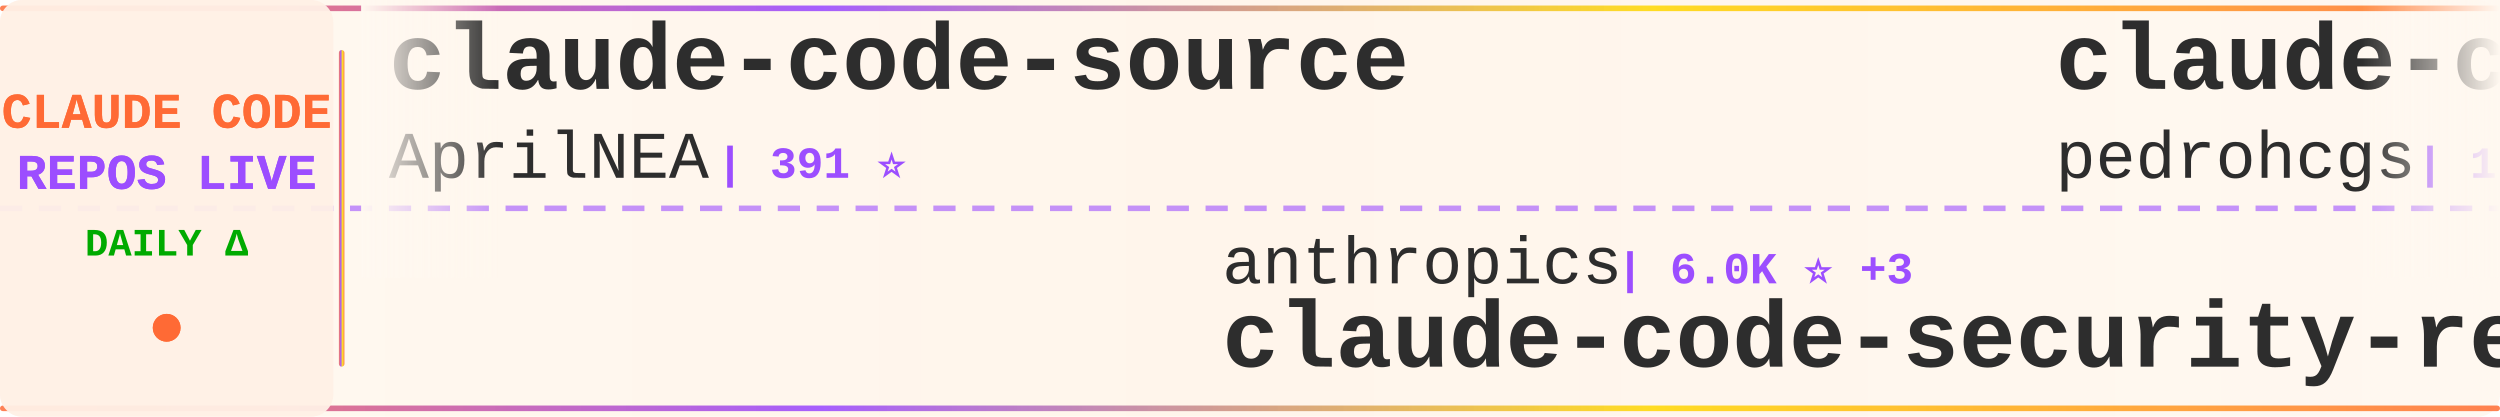
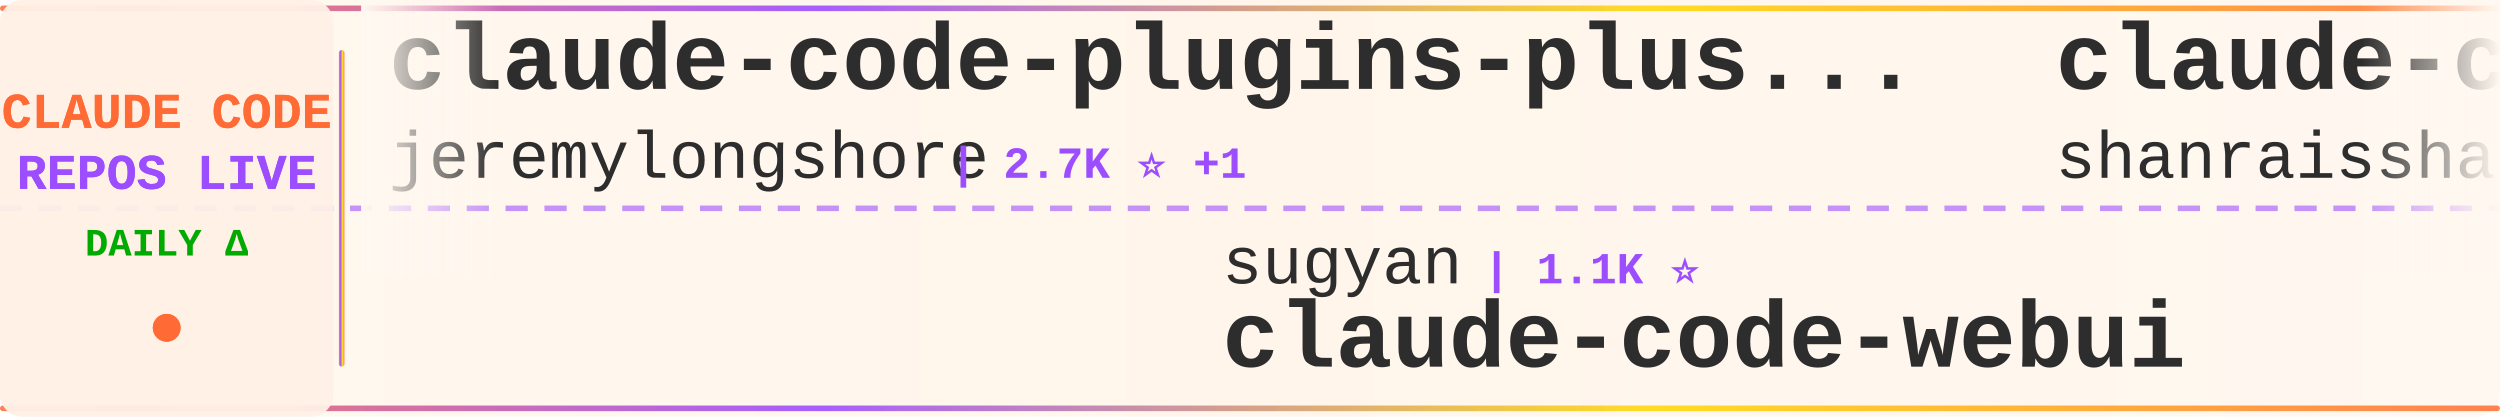
<svg xmlns="http://www.w3.org/2000/svg" width="900" height="150">
  <defs>
    <linearGradient id="tickerBg" x1="0%" y1="0%" x2="100%" y2="0%">
      <stop offset="0%" style="stop-color:#fff8f0;stop-opacity:0.98" />
      <stop offset="50%" style="stop-color:#fff5eb;stop-opacity:1" />
      <stop offset="100%" style="stop-color:#fff8f0;stop-opacity:0.98" />
    </linearGradient>
    <linearGradient id="borderGrad" x1="0%" y1="0%" x2="100%" y2="0%">
      <stop offset="0%" style="stop-color:#FF6B35;stop-opacity:0.85">
        <animate attributeName="stop-opacity" values="0.85;1;0.85" dur="2s" repeatCount="indefinite" />
      </stop>
      <stop offset="33%" style="stop-color:#9C4EFF;stop-opacity:0.9">
        <animate attributeName="stop-opacity" values="0.9;1;0.9" dur="2.2s" repeatCount="indefinite" />
      </stop>
      <stop offset="66%" style="stop-color:#FFD700;stop-opacity:0.85">
        <animate attributeName="stop-opacity" values="0.85;1;0.85" dur="1.8s" repeatCount="indefinite" />
      </stop>
      <stop offset="100%" style="stop-color:#FF6B35;stop-opacity:0.85">
        <animate attributeName="stop-opacity" values="0.85;1;0.85" dur="2s" repeatCount="indefinite" />
      </stop>
    </linearGradient>
    <filter id="textGlow">
      <feGaussianBlur stdDeviation="0.15" result="coloredBlur" />
      <feMerge>
        <feMergeNode in="coloredBlur" />
        <feMergeNode in="SourceGraphic" />
      </feMerge>
    </filter>
    <filter id="metricGlow">
      <feGaussianBlur stdDeviation="0.2" result="coloredBlur" />
      <feMerge>
        <feMergeNode in="coloredBlur" />
        <feMergeNode in="SourceGraphic" />
      </feMerge>
    </filter>
    <linearGradient id="leftFade" x1="0%" y1="0%" x2="100%" y2="0%">
      <stop offset="0%" style="stop-color:#fff8f0;stop-opacity:1" />
      <stop offset="100%" style="stop-color:#fff8f0;stop-opacity:0" />
    </linearGradient>
    <linearGradient id="rightFade" x1="0%" y1="0%" x2="100%" y2="0%">
      <stop offset="0%" style="stop-color:#fff8f0;stop-opacity:0" />
      <stop offset="100%" style="stop-color:#fff8f0;stop-opacity:1" />
    </linearGradient>
  </defs>
  <rect width="900" height="150" fill="url(#tickerBg)" rx="8" />
  <rect x="0" y="2" width="900" height="2" fill="url(#borderGrad)" rx="1" />
  <rect x="0" y="146" width="900" height="2" fill="url(#borderGrad)" rx="1" />
  <line x1="0" y1="75" x2="900" y2="75" stroke="#9C4EFF" stroke-width="2" stroke-dasharray="8 6" opacity="0.6" />
  <rect x="0" y="0" width="120" height="150" fill="#fff0e6" opacity="0.95" rx="8" />
  <text x="60" y="46" font-family="'Courier New', monospace" font-size="18" font-weight="bold" fill="#FF6B35" text-anchor="middle" filter="url(#textGlow)">
    CLAUDE CODE
  </text>
  <text x="60" y="68" font-family="'Courier New', monospace" font-size="18" font-weight="bold" fill="#9C4EFF" text-anchor="middle" filter="url(#textGlow)">
    REPOS LIVE
  </text>
  <text x="60" y="92" font-family="'Courier New', monospace" font-size="14" font-weight="bold" fill="#00aa00" text-anchor="middle">
    DAILY Δ
  </text>
  <circle cx="60" cy="118" r="5" fill="#FF6B35" filter="url(#metricGlow)">
    <animate attributeName="r" values="4;6;4" dur="1.5s" repeatCount="indefinite" />
    <animate attributeName="opacity" values="0.6;1;0.6" dur="1.5s" repeatCount="indefinite" />
  </circle>
  <rect x="122" y="18" width="2" height="114" fill="url(#borderGrad)" rx="1" />
  <clipPath id="tickerClip">
    <rect x="130" y="0" width="770" height="150" />
  </clipPath>
  <g clip-path="url(#tickerClip)">
    <g id="tickerItems">
      <animateTransform attributeName="transform" attributeType="XML" type="translate" from="0 0" to="-3000 0" dur="54s" repeatCount="indefinite" />
      <g transform="translate(0, 0)">
-         <text x="140" y="32" font-family="'Courier New', monospace" font-size="34" font-weight="bold" fill="#2d2d2d">claude-code-source</text>
-         <text x="140" y="64" font-family="'Courier New', monospace" font-size="24" font-weight="normal" fill="#2d2d2d" opacity="1.0">AprilNEA</text>
-         <text x="258" y="64" font-family="'Courier New', monospace" font-size="16" font-weight="bold" fill="#9C4EFF"> | 391 ⭐</text>
+         <text x="140" y="32" font-family="'Courier New', monospace" font-size="34" font-weight="bold" fill="#2d2d2d">claude-code-plugins-plus...</text>
+         <text x="140" y="64" font-family="'Courier New', monospace" font-size="24" font-weight="normal" fill="#2d2d2d" opacity="1.0">jeremylongshore</text>
+         <text x="342" y="64" font-family="'Courier New', monospace" font-size="16" font-weight="bold" fill="#9C4EFF"> | 2.7K ⭐ +1</text>
      </g>
      <g transform="translate(300, 0)">
-         <text x="140" y="102" font-family="'Courier New', monospace" font-size="24" font-weight="normal" fill="#2d2d2d" opacity="1.0">anthropics</text>
-         <text x="282" y="102" font-family="'Courier New', monospace" font-size="16" font-weight="bold" fill="#9C4EFF"> | 6.0K ⭐ +3</text>
-         <text x="140" y="132" font-family="'Courier New', monospace" font-size="34" font-weight="bold" fill="#2d2d2d">claude-code-security-rev...</text>
+         <text x="140" y="102" font-family="'Courier New', monospace" font-size="24" font-weight="normal" fill="#2d2d2d" opacity="1.0">sugyan</text>
+         <text x="234" y="102" font-family="'Courier New', monospace" font-size="16" font-weight="bold" fill="#9C4EFF"> | 1.1K ⭐</text>
+         <text x="140" y="132" font-family="'Courier New', monospace" font-size="34" font-weight="bold" fill="#2d2d2d">claude-code-webui</text>
      </g>
      <g transform="translate(600, 0)">
-         <text x="140" y="32" font-family="'Courier New', monospace" font-size="34" font-weight="bold" fill="#2d2d2d">claude-code-my-workflow</text>
-         <text x="140" y="64" font-family="'Courier New', monospace" font-size="24" font-weight="normal" fill="#2d2d2d" opacity="1.0">pedrohcgs</text>
-         <text x="270" y="64" font-family="'Courier New', monospace" font-size="16" font-weight="bold" fill="#9C4EFF"> | 1.5K ⭐</text>
+         <text x="140" y="32" font-family="'Courier New', monospace" font-size="34" font-weight="bold" fill="#2d2d2d">claude-code-best-practic...</text>
+         <text x="140" y="64" font-family="'Courier New', monospace" font-size="24" font-weight="normal" fill="#2d2d2d" opacity="1.0">shanraisshan</text>
+         <text x="306" y="64" font-family="'Courier New', monospace" font-size="16" font-weight="bold" fill="#9C4EFF"> | 64.9K ⭐ +9</text>
      </g>
      <g transform="translate(900, 0)">
-         <text x="140" y="102" font-family="'Courier New', monospace" font-size="24" font-weight="normal" fill="#2d2d2d" opacity="1.0">zstmfhy</text>
-         <text x="246" y="102" font-family="'Courier New', monospace" font-size="16" font-weight="bold" fill="#9C4EFF"> | 190 ⭐</text>
-         <text x="140" y="132" font-family="'Courier New', monospace" font-size="34" font-weight="bold" fill="#2d2d2d">Claude-code</text>
+         <text x="140" y="102" font-family="'Courier New', monospace" font-size="24" font-weight="normal" fill="#2d2d2d" opacity="1.0">zebbern</text>
+         <text x="246" y="102" font-family="'Courier New', monospace" font-size="16" font-weight="bold" fill="#9C4EFF"> | 4.6K ⭐ +1</text>
+         <text x="140" y="132" font-family="'Courier New', monospace" font-size="34" font-weight="bold" fill="#2d2d2d">claude-code-guide</text>
      </g>
      <g transform="translate(1200, 0)">
-         <text x="140" y="32" font-family="'Courier New', monospace" font-size="34" font-weight="bold" fill="#2d2d2d">Claude-Code</text>
-         <text x="140" y="64" font-family="'Courier New', monospace" font-size="24" font-weight="normal" fill="#2d2d2d" opacity="1.0">KPR111</text>
-         <text x="234" y="64" font-family="'Courier New', monospace" font-size="16" font-weight="bold" fill="#9C4EFF"> | 18 ⭐</text>
+         <text x="140" y="32" font-family="'Courier New', monospace" font-size="34" font-weight="bold" fill="#2d2d2d">claude-code-action</text>
+         <text x="140" y="64" font-family="'Courier New', monospace" font-size="24" font-weight="normal" fill="#2d2d2d" opacity="1.0">anthropics</text>
+         <text x="282" y="64" font-family="'Courier New', monospace" font-size="16" font-weight="bold" fill="#9C4EFF"> | 8.7K ⭐ +2</text>
      </g>
      <g transform="translate(1500, 0)">
-         <text x="140" y="102" font-family="'Courier New', monospace" font-size="24" font-weight="normal" fill="#2d2d2d" opacity="1.0">jeremylongshore</text>
-         <text x="342" y="102" font-family="'Courier New', monospace" font-size="16" font-weight="bold" fill="#9C4EFF"> | 2.7K ⭐ +1</text>
-         <text x="140" y="132" font-family="'Courier New', monospace" font-size="34" font-weight="bold" fill="#2d2d2d">claude-code-plugins-plus...</text>
+         <text x="140" y="102" font-family="'Courier New', monospace" font-size="24" font-weight="normal" fill="#2d2d2d" opacity="1.0">alejandrobalderas</text>
+         <text x="366" y="102" font-family="'Courier New', monospace" font-size="16" font-weight="bold" fill="#9C4EFF"> | 2.8K ⭐</text>
+         <text x="140" y="132" font-family="'Courier New', monospace" font-size="34" font-weight="bold" fill="#2d2d2d">claude-code-from-source</text>
      </g>
      <g transform="translate(1800, 0)">
-         <text x="140" y="32" font-family="'Courier New', monospace" font-size="34" font-weight="bold" fill="#2d2d2d">claude-code-templates</text>
-         <text x="140" y="64" font-family="'Courier New', monospace" font-size="24" font-weight="normal" fill="#2d2d2d" opacity="1.0">davila7</text>
-         <text x="246" y="64" font-family="'Courier New', monospace" font-size="16" font-weight="bold" fill="#9C4EFF"> | 30.4K ⭐ +4</text>
+         <text x="140" y="32" font-family="'Courier New', monospace" font-size="34" font-weight="bold" fill="#2d2d2d">Claude-code</text>
+         <text x="140" y="64" font-family="'Courier New', monospace" font-size="24" font-weight="normal" fill="#2d2d2d" opacity="1.0">fazxes</text>
+         <text x="234" y="64" font-family="'Courier New', monospace" font-size="16" font-weight="bold" fill="#9C4EFF"> | 232 ⭐</text>
      </g>
      <g transform="translate(2100, 0)">
-         <text x="140" y="102" font-family="'Courier New', monospace" font-size="24" font-weight="normal" fill="#2d2d2d" opacity="1.0">oboard</text>
-         <text x="234" y="102" font-family="'Courier New', monospace" font-size="16" font-weight="bold" fill="#9C4EFF"> | 3.3K ⭐</text>
-         <text x="140" y="132" font-family="'Courier New', monospace" font-size="34" font-weight="bold" fill="#2d2d2d">claude-code-rev</text>
+         <text x="140" y="102" font-family="'Courier New', monospace" font-size="24" font-weight="normal" fill="#2d2d2d" opacity="1.0">ding113</text>
+         <text x="246" y="102" font-family="'Courier New', monospace" font-size="16" font-weight="bold" fill="#9C4EFF"> | 3.3K ⭐</text>
+         <text x="140" y="132" font-family="'Courier New', monospace" font-size="34" font-weight="bold" fill="#2d2d2d">claude-code-hub</text>
      </g>
      <g transform="translate(2400, 0)">
-         <text x="140" y="32" font-family="'Courier New', monospace" font-size="34" font-weight="bold" fill="#2d2d2d">sc-claude-code-files</text>
-         <text x="140" y="64" font-family="'Courier New', monospace" font-size="24" font-weight="normal" fill="#2d2d2d" opacity="1.0">https-deeplearning-ai</text>
-         <text x="414" y="64" font-family="'Courier New', monospace" font-size="16" font-weight="bold" fill="#9C4EFF"> | 544 ⭐</text>
+         <text x="140" y="32" font-family="'Courier New', monospace" font-size="34" font-weight="bold" fill="#2d2d2d">claude-code-source</text>
+         <text x="140" y="64" font-family="'Courier New', monospace" font-size="24" font-weight="normal" fill="#2d2d2d" opacity="1.0">JrCx7scC</text>
+         <text x="258" y="64" font-family="'Courier New', monospace" font-size="16" font-weight="bold" fill="#9C4EFF"> | 374 ⭐</text>
      </g>
      <g transform="translate(2700, 0)">
-         <text x="140" y="102" font-family="'Courier New', monospace" font-size="24" font-weight="normal" fill="#2d2d2d" opacity="1.0">shanraisshan</text>
-         <text x="306" y="102" font-family="'Courier New', monospace" font-size="16" font-weight="bold" fill="#9C4EFF"> | 64.9K ⭐ +6</text>
-         <text x="140" y="132" font-family="'Courier New', monospace" font-size="34" font-weight="bold" fill="#2d2d2d">claude-code-best-practic...</text>
+         <text x="140" y="102" font-family="'Courier New', monospace" font-size="24" font-weight="normal" fill="#2d2d2d" opacity="1.0">KPR111</text>
+         <text x="234" y="102" font-family="'Courier New', monospace" font-size="16" font-weight="bold" fill="#9C4EFF"> | 18 ⭐</text>
+         <text x="140" y="132" font-family="'Courier New', monospace" font-size="34" font-weight="bold" fill="#2d2d2d">Claude-Code</text>
      </g>
      <g transform="translate(3000, 0)">
-         <text x="140" y="32" font-family="'Courier New', monospace" font-size="34" font-weight="bold" fill="#2d2d2d">claude-code-source</text>
-         <text x="140" y="64" font-family="'Courier New', monospace" font-size="24" font-weight="normal" fill="#2d2d2d" opacity="1.0">AprilNEA</text>
-         <text x="258" y="64" font-family="'Courier New', monospace" font-size="16" font-weight="bold" fill="#9C4EFF"> | 391 ⭐</text>
+         <text x="140" y="32" font-family="'Courier New', monospace" font-size="34" font-weight="bold" fill="#2d2d2d">claude-code-plugins-plus...</text>
+         <text x="140" y="64" font-family="'Courier New', monospace" font-size="24" font-weight="normal" fill="#2d2d2d" opacity="1.0">jeremylongshore</text>
+         <text x="342" y="64" font-family="'Courier New', monospace" font-size="16" font-weight="bold" fill="#9C4EFF"> | 2.7K ⭐ +1</text>
      </g>
      <g transform="translate(3300, 0)">
-         <text x="140" y="102" font-family="'Courier New', monospace" font-size="24" font-weight="normal" fill="#2d2d2d" opacity="1.0">anthropics</text>
-         <text x="282" y="102" font-family="'Courier New', monospace" font-size="16" font-weight="bold" fill="#9C4EFF"> | 6.0K ⭐ +3</text>
-         <text x="140" y="132" font-family="'Courier New', monospace" font-size="34" font-weight="bold" fill="#2d2d2d">claude-code-security-rev...</text>
+         <text x="140" y="102" font-family="'Courier New', monospace" font-size="24" font-weight="normal" fill="#2d2d2d" opacity="1.0">sugyan</text>
+         <text x="234" y="102" font-family="'Courier New', monospace" font-size="16" font-weight="bold" fill="#9C4EFF"> | 1.1K ⭐</text>
+         <text x="140" y="132" font-family="'Courier New', monospace" font-size="34" font-weight="bold" fill="#2d2d2d">claude-code-webui</text>
      </g>
      <g transform="translate(3600, 0)">
-         <text x="140" y="32" font-family="'Courier New', monospace" font-size="34" font-weight="bold" fill="#2d2d2d">claude-code-my-workflow</text>
-         <text x="140" y="64" font-family="'Courier New', monospace" font-size="24" font-weight="normal" fill="#2d2d2d" opacity="1.0">pedrohcgs</text>
-         <text x="270" y="64" font-family="'Courier New', monospace" font-size="16" font-weight="bold" fill="#9C4EFF"> | 1.5K ⭐</text>
+         <text x="140" y="32" font-family="'Courier New', monospace" font-size="34" font-weight="bold" fill="#2d2d2d">claude-code-best-practic...</text>
+         <text x="140" y="64" font-family="'Courier New', monospace" font-size="24" font-weight="normal" fill="#2d2d2d" opacity="1.0">shanraisshan</text>
+         <text x="306" y="64" font-family="'Courier New', monospace" font-size="16" font-weight="bold" fill="#9C4EFF"> | 64.9K ⭐ +9</text>
      </g>
      <g transform="translate(3900, 0)">
-         <text x="140" y="102" font-family="'Courier New', monospace" font-size="24" font-weight="normal" fill="#2d2d2d" opacity="1.0">zstmfhy</text>
-         <text x="246" y="102" font-family="'Courier New', monospace" font-size="16" font-weight="bold" fill="#9C4EFF"> | 190 ⭐</text>
-         <text x="140" y="132" font-family="'Courier New', monospace" font-size="34" font-weight="bold" fill="#2d2d2d">Claude-code</text>
+         <text x="140" y="102" font-family="'Courier New', monospace" font-size="24" font-weight="normal" fill="#2d2d2d" opacity="1.0">zebbern</text>
+         <text x="246" y="102" font-family="'Courier New', monospace" font-size="16" font-weight="bold" fill="#9C4EFF"> | 4.6K ⭐ +1</text>
+         <text x="140" y="132" font-family="'Courier New', monospace" font-size="34" font-weight="bold" fill="#2d2d2d">claude-code-guide</text>
      </g>
    </g>
  </g>
  <rect x="130" y="0" width="50" height="100" fill="url(#leftFade)" />
  <rect x="850" y="0" width="50" height="100" fill="url(#rightFade)" />
</svg>
